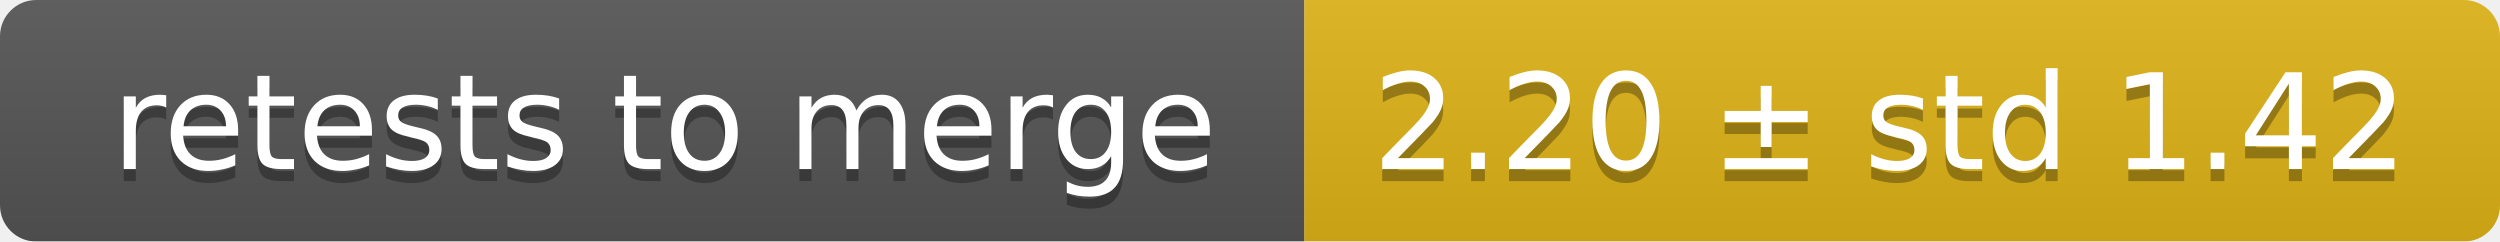
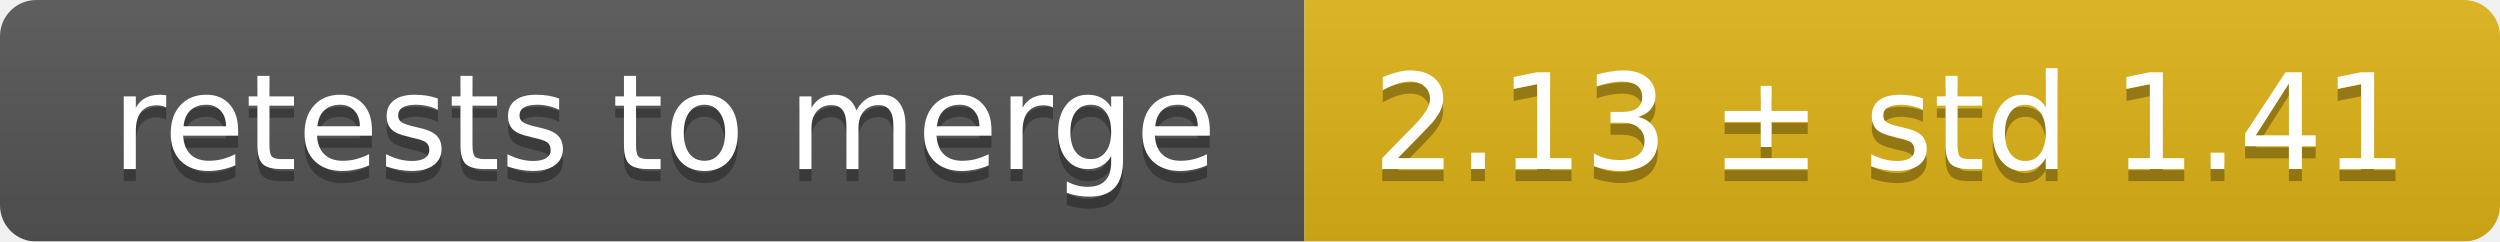
<svg xmlns="http://www.w3.org/2000/svg" width="207" height="20">
  <linearGradient id="smooth" x2="0" y2="100%">
    <stop offset="0" stop-color="#bbb" stop-opacity=".1" />
    <stop offset="1" stop-opacity=".1" />
  </linearGradient>
  <mask id="round">
    <rect width="207" height="20" rx="3" fill="#fff" />
  </mask>
  <g mask="url(#round)">
    <rect width="108" height="20" fill="#555" />
    <rect x="108" width="99" height="20" fill="#dfb317" />
    <rect width="207" height="20" fill="url(#smooth)" />
  </g>
  <g fill="#fff" text-anchor="middle" font-family="DejaVu Sans,Verdana,Geneva,sans-serif" font-size="11">
    <text x="55" y="15" fill="#010101" fill-opacity=".3">retests to merge</text>
    <text x="55" y="14">retests to merge</text>
-     <text x="156.5" y="15" fill="#010101" fill-opacity=".3">2.20 ± std 1.42</text>
-     <text x="156.5" y="14">2.20 ± std 1.42</text>
+     <text x="156.5" y="15" fill="#010101" fill-opacity=".3">2.13 ± std 1.41</text>
+     <text x="156.5" y="14">2.13 ± std 1.41</text>
  </g>
</svg>
